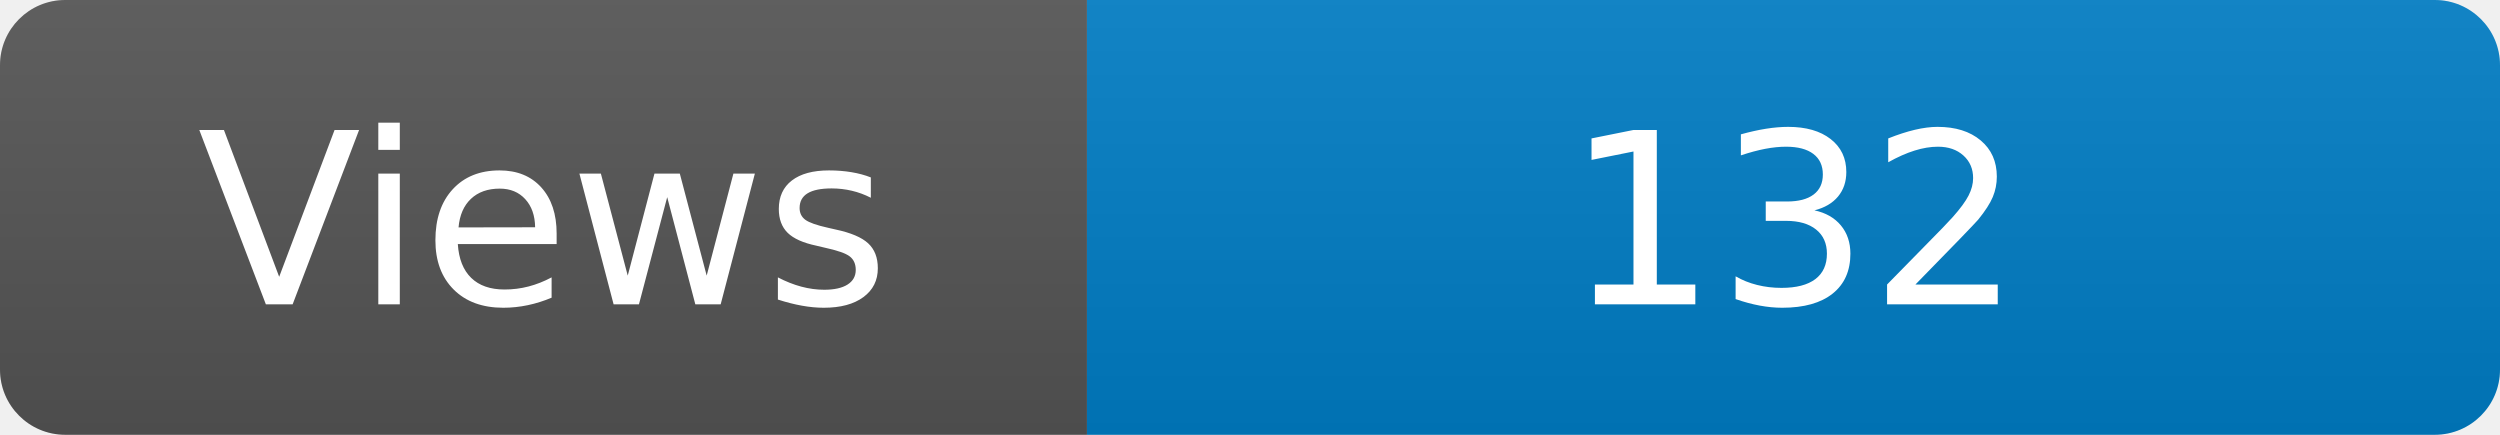
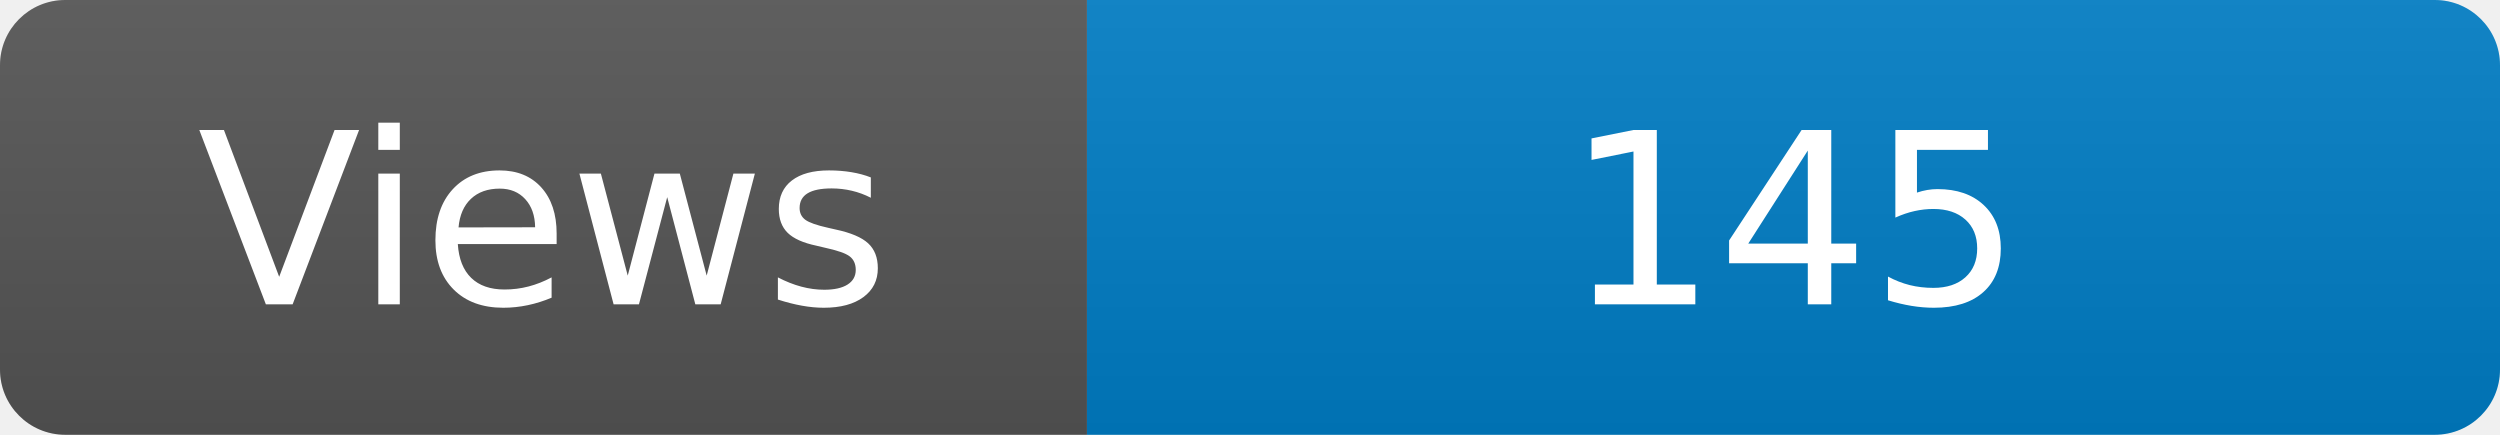
<svg xmlns="http://www.w3.org/2000/svg" width="115" height="20" role="img" aria-label="Maintained?: yes">
  <linearGradient id="s" x2="0" y2="100%">
    <stop offset="0" stop-color="#bbb" stop-opacity=".1" />
    <stop offset="1" stop-opacity=".1" />
  </linearGradient>
  <clipPath id="r">
    <rect width="115" height="20" rx="3" fill="#fff" />
  </clipPath>
  <g clip-path="url(#r)">
    <rect width="50" height="20" fill="#555" />
    <rect x="50" width="160" height="20" fill="#007ec6" />
    <rect width="115" height="20" fill="url(#s)" />
  </g>
  <g fill="#fff" text-anchor="middle" font-family="Verdana,Geneva,DejaVu Sans,sans-serif" font-size="110">
    <text x="250" y="140" transform="scale(.1)" fill="#fff">Views</text>
-     <text x="825" y="140" transform="scale(.1)" fill="#fff">132</text>
+     <text x="825" y="140" transform="scale(.1)" fill="#fff">145</text>
  </g>
</svg>
